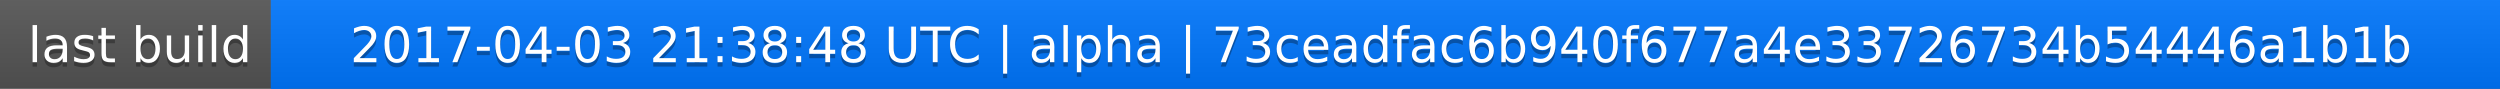
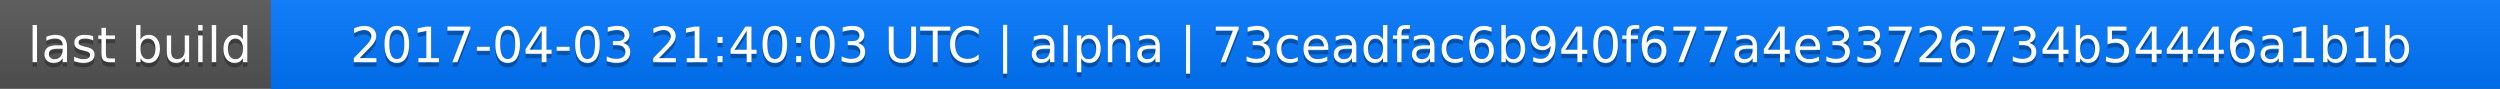
<svg xmlns="http://www.w3.org/2000/svg" width="563" height="20">
  <linearGradient id="a" x2="0" y2="100%">
    <stop offset="0" stop-color="#bbb" stop-opacity=".1" />
    <stop offset="1" stop-opacity=".1" />
  </linearGradient>
  <rect rx="0" width="563" height="20" fill="#555" />
  <rect rx="0" x="61" width="502" height="20" fill="#07f" />
  <path fill="#07f" d="M61 0h4v20h-4z" />
  <rect rx="0" width="563" height="20" fill="url(#a)" />
  <g fill="#fff" text-anchor="middle" font-family="DejaVu Sans,Verdana,Geneva,sans-serif" font-size="11">
    <text x="31.5" y="15" fill="#010101" fill-opacity=".3">last build</text>
    <text x="31.5" y="14">last build</text>
-     <text x="311" y="15" fill="#010101" fill-opacity=".3">2017-04-03 21:38:48 UTC | alpha | 73ceadfac6b940f677a4e33726734b54446a1b1b</text>
-     <text x="311" y="14">2017-04-03 21:38:48 UTC | alpha | 73ceadfac6b940f677a4e33726734b54446a1b1b</text>
+     <text x="311" y="15" fill="#010101" fill-opacity=".3">2017-04-03 21:40:03 UTC | alpha | 73ceadfac6b940f677a4e33726734b54446a1b1b</text>
+     <text x="311" y="14">2017-04-03 21:40:03 UTC | alpha | 73ceadfac6b940f677a4e33726734b54446a1b1b</text>
  </g>
</svg>
